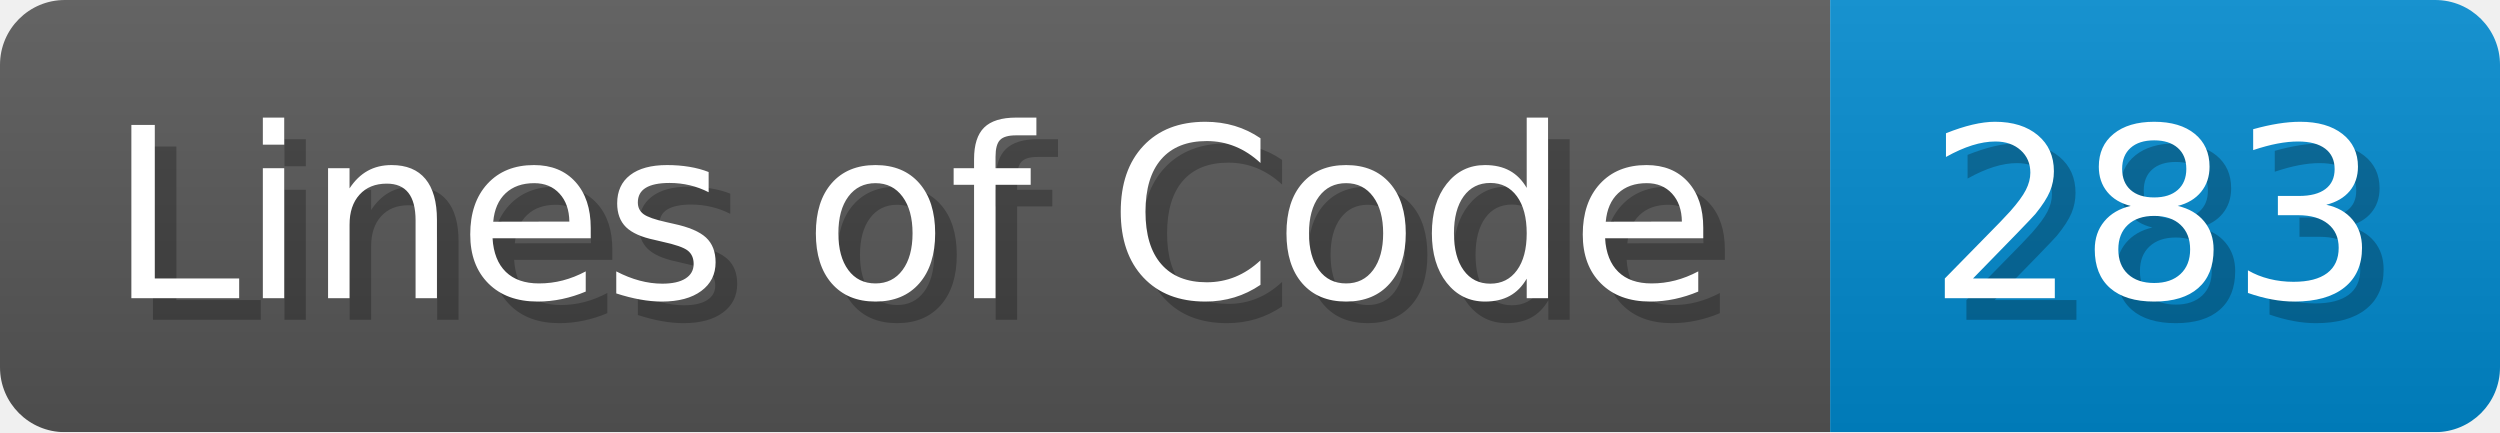
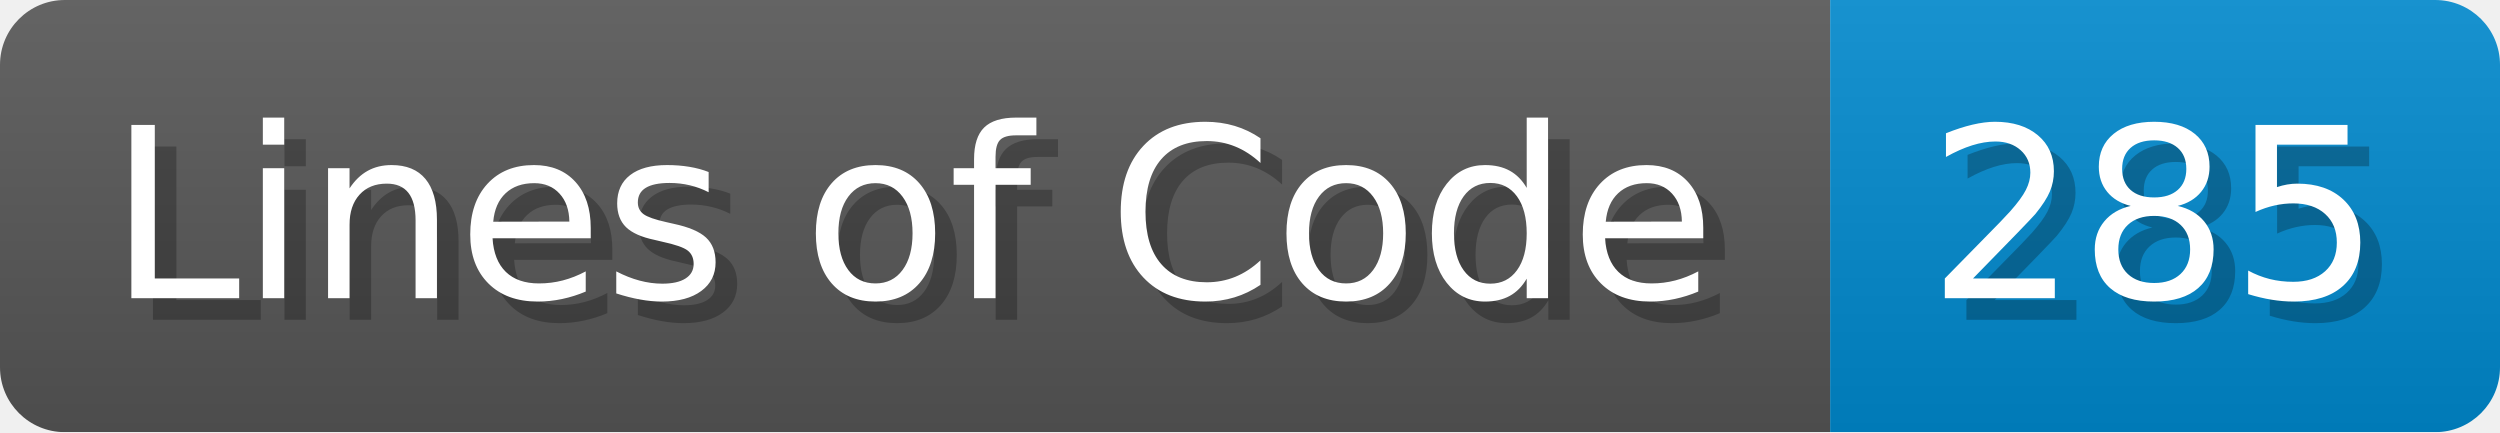
<svg xmlns="http://www.w3.org/2000/svg" width="115.7" height="20" viewBox="0 0 1157 200">
  <linearGradient id="a" x2="0" y2="100%">
    <stop offset="0" stop-opacity=".1" stop-color="#EEE" />
    <stop offset="1" stop-opacity=".1" />
  </linearGradient>
  <mask id="m">
    <rect width="1157" height="200" rx="30" fill="#FFF" />
  </mask>
  <g mask="url(#m)">
    <rect width="847" height="200" fill="#555" />
    <rect width="310" height="200" fill="#08C" x="847" />
    <rect width="1157" height="200" fill="url(#a)" />
  </g>
  <g fill="#fff" text-anchor="start" font-family="Verdana,DejaVu Sans,sans-serif" font-size="110">
    <text x="60" y="148" textLength="747" fill="#000" opacity="0.25">Lines of Code</text>
    <text x="50" y="138" textLength="747">Lines of Code</text>
-     <text x="902" y="148" textLength="210" fill="#000" opacity="0.25">283</text>
-     <text x="892" y="138" textLength="210">283</text>
+     <text x="902" y="148" textLength="210" fill="#000" opacity="0.25">285</text>
+     <text x="892" y="138" textLength="210">285</text>
  </g>
</svg>
